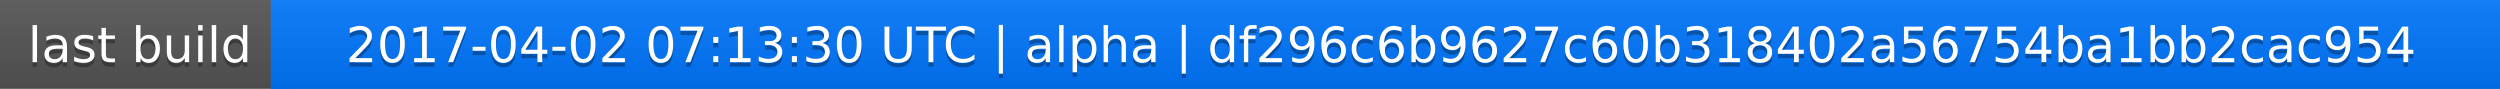
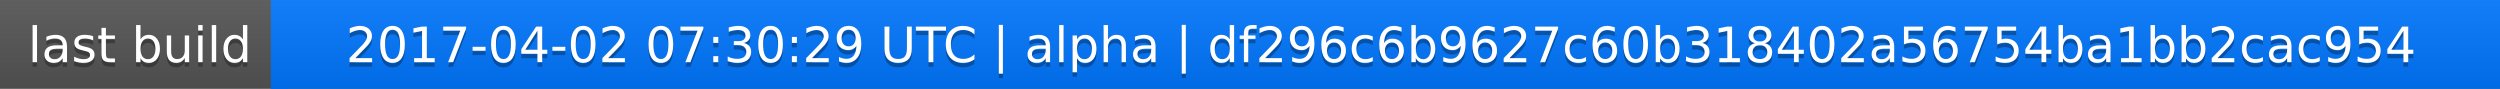
<svg xmlns="http://www.w3.org/2000/svg" width="563" height="20">
  <linearGradient id="a" x2="0" y2="100%">
    <stop offset="0" stop-color="#bbb" stop-opacity=".1" />
    <stop offset="1" stop-opacity=".1" />
  </linearGradient>
  <rect rx="0" width="563" height="20" fill="#555" />
  <rect rx="0" x="61" width="502" height="20" fill="#07f" />
  <path fill="#07f" d="M61 0h4v20h-4z" />
  <rect rx="0" width="563" height="20" fill="url(#a)" />
  <g fill="#fff" text-anchor="middle" font-family="DejaVu Sans,Verdana,Geneva,sans-serif" font-size="11">
    <text x="31.5" y="15" fill="#010101" fill-opacity=".3">last build</text>
    <text x="31.5" y="14">last build</text>
-     <text x="311" y="15" fill="#010101" fill-opacity=".3">2017-04-02 07:13:30 UTC | alpha | df296c6b9627c60b318402a56754ba1bb2cac954</text>
-     <text x="311" y="14">2017-04-02 07:13:30 UTC | alpha | df296c6b9627c60b318402a56754ba1bb2cac954</text>
+     <text x="311" y="15" fill="#010101" fill-opacity=".3">2017-04-02 07:30:29 UTC | alpha | df296c6b9627c60b318402a56754ba1bb2cac954</text>
+     <text x="311" y="14">2017-04-02 07:30:29 UTC | alpha | df296c6b9627c60b318402a56754ba1bb2cac954</text>
  </g>
</svg>
